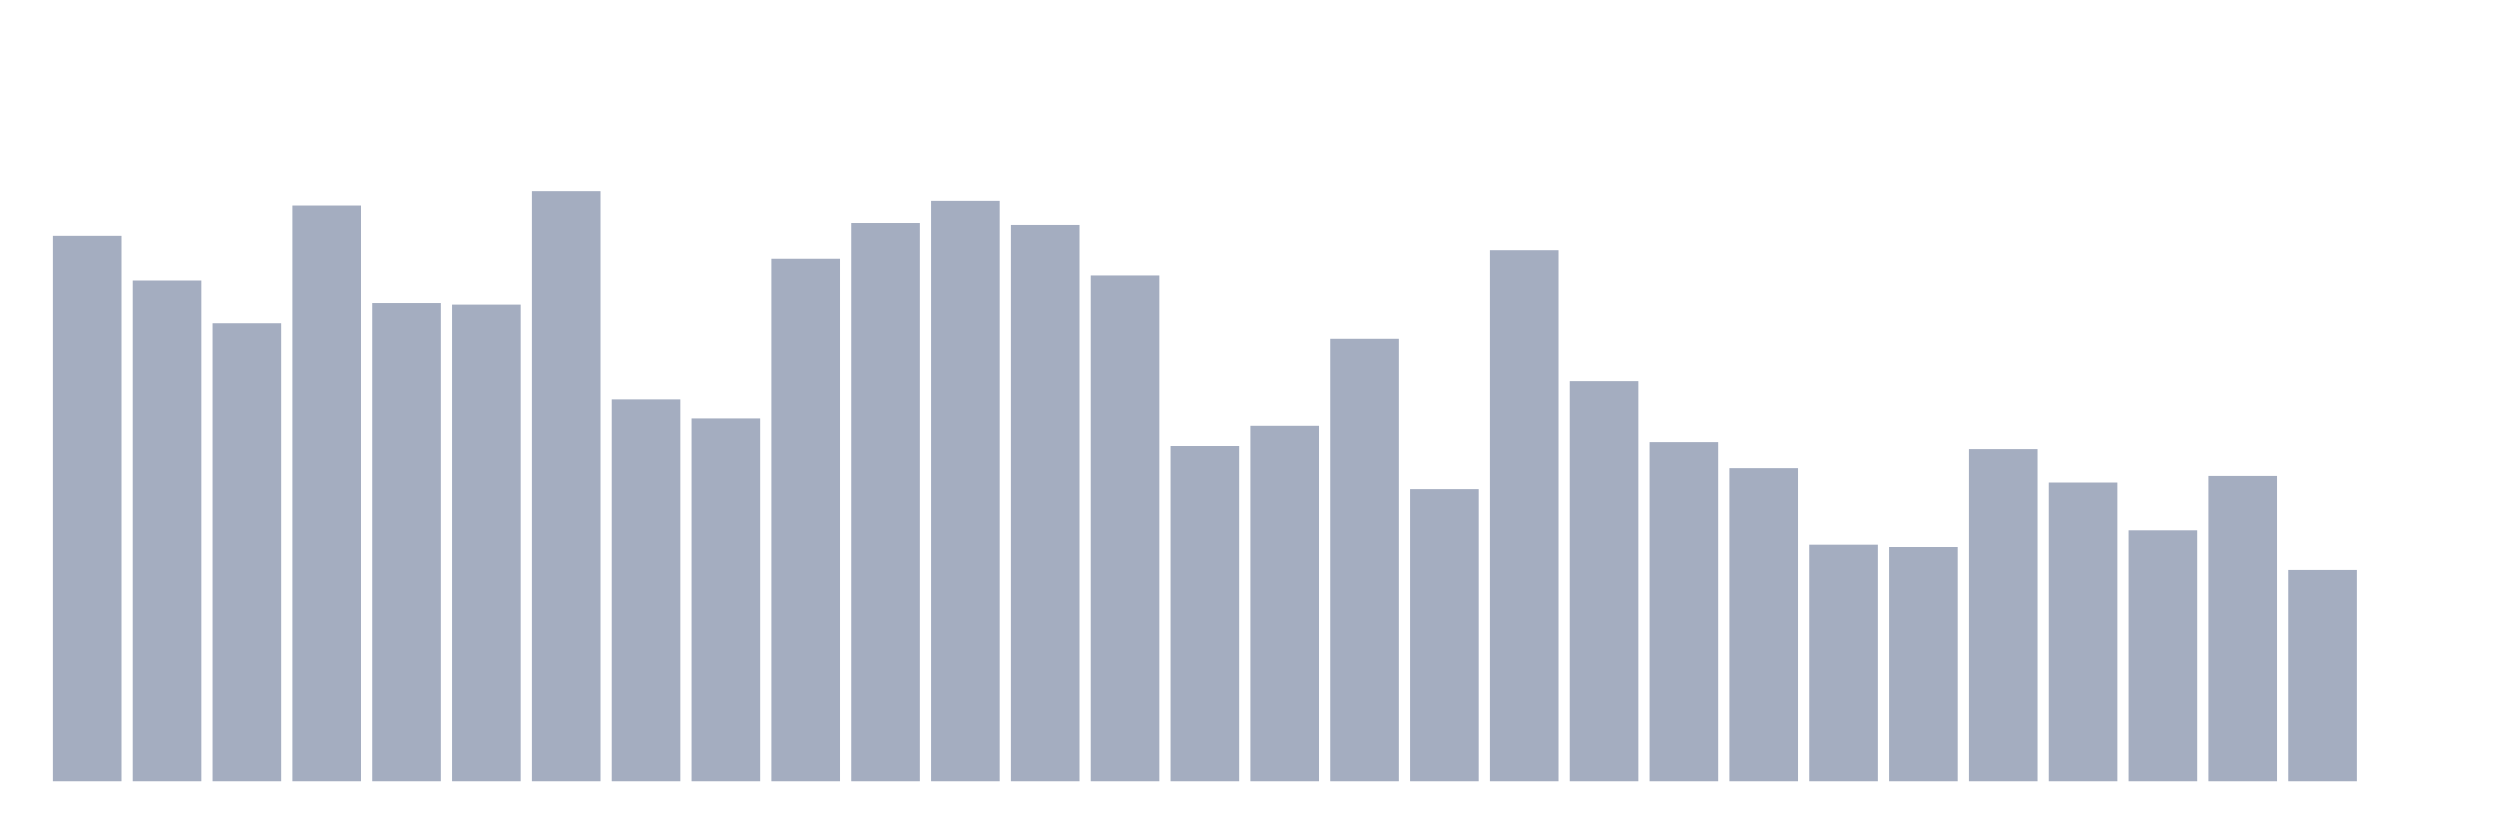
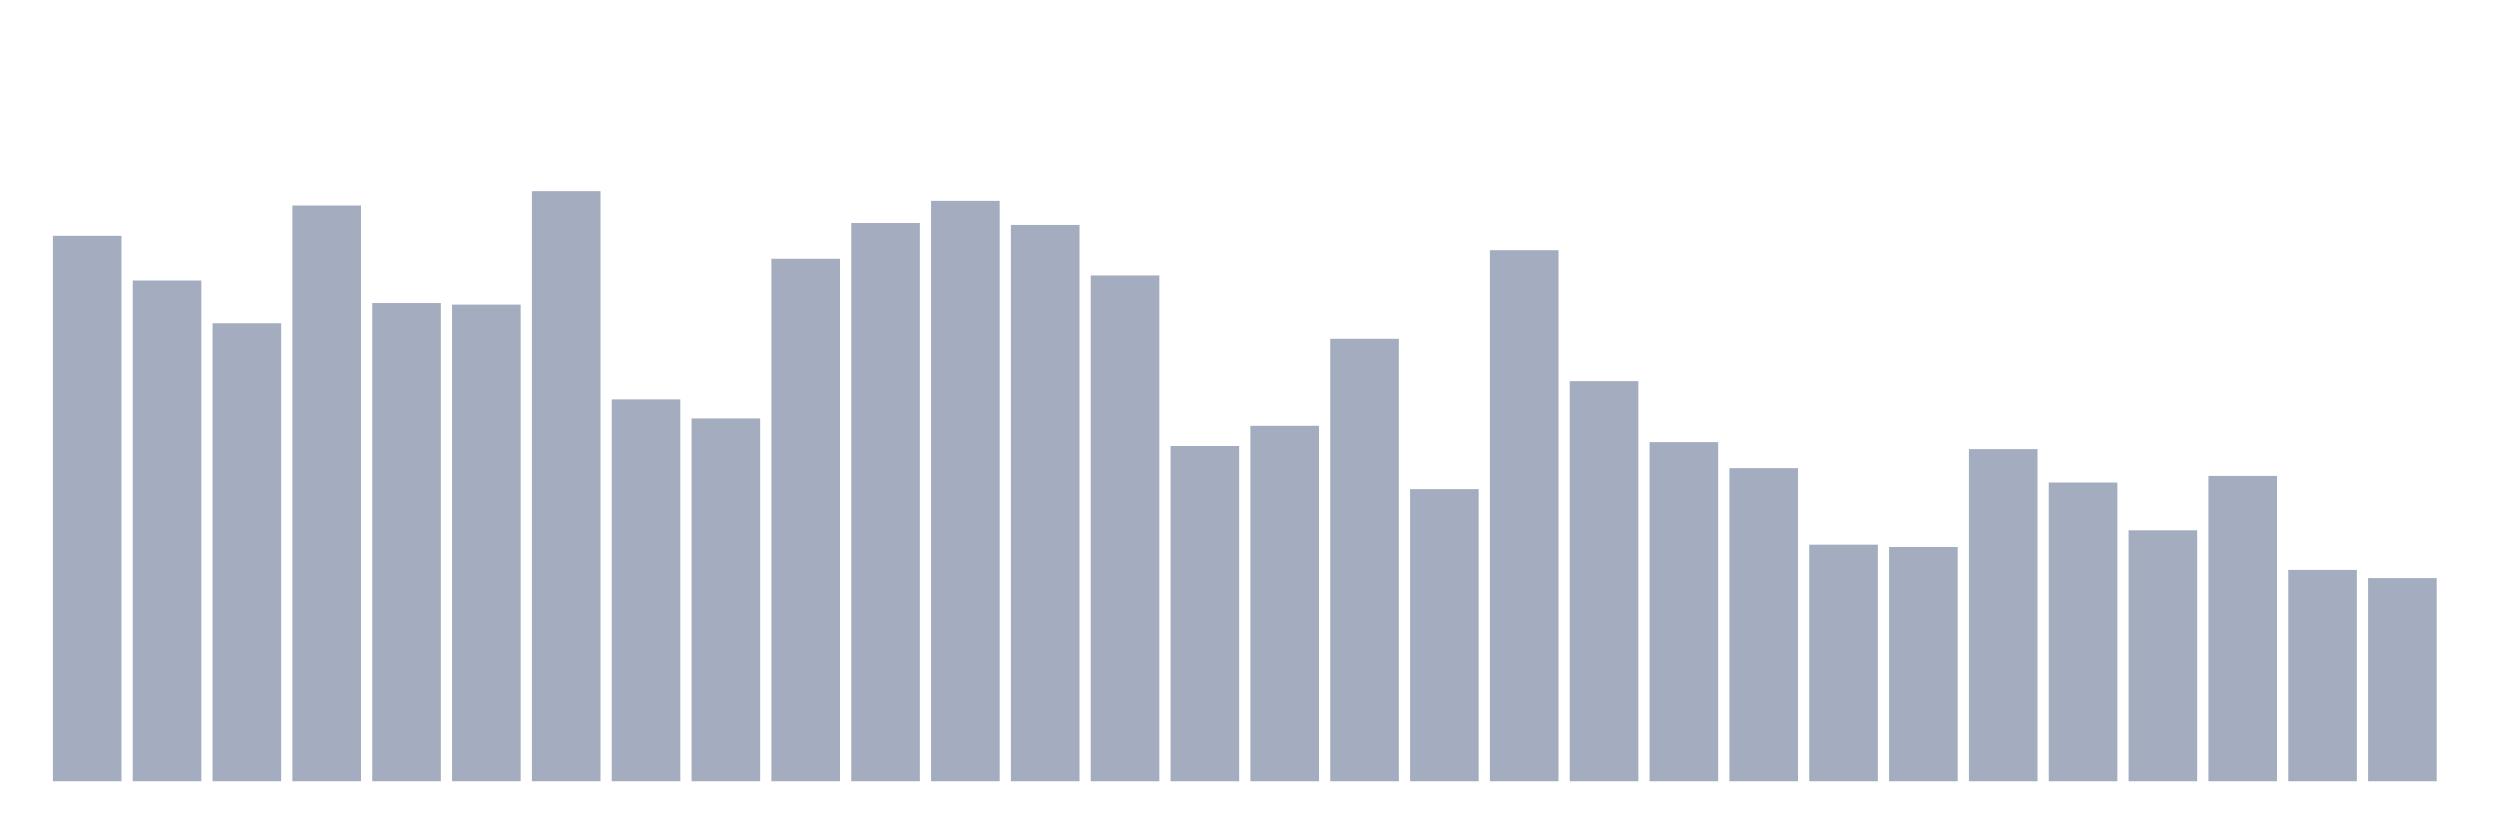
<svg xmlns="http://www.w3.org/2000/svg" viewBox="0 0 480 160">
  <g transform="translate(10,10)">
    <rect class="bar" x="0.153" width="13.175" y="35.28" height="104.72" fill="rgb(164,173,192)" />
    <rect class="bar" x="15.482" width="13.175" y="43.857" height="96.143" fill="rgb(164,173,192)" />
    <rect class="bar" x="30.81" width="13.175" y="52.062" height="87.938" fill="rgb(164,173,192)" />
    <rect class="bar" x="46.138" width="13.175" y="29.462" height="110.538" fill="rgb(164,173,192)" />
    <rect class="bar" x="61.466" width="13.175" y="48.183" height="91.817" fill="rgb(164,173,192)" />
    <rect class="bar" x="76.794" width="13.175" y="48.482" height="91.518" fill="rgb(164,173,192)" />
    <rect class="bar" x="92.123" width="13.175" y="26.702" height="113.298" fill="rgb(164,173,192)" />
    <rect class="bar" x="107.451" width="13.175" y="66.681" height="73.319" fill="rgb(164,173,192)" />
    <rect class="bar" x="122.779" width="13.175" y="70.336" height="69.664" fill="rgb(164,173,192)" />
    <rect class="bar" x="138.107" width="13.175" y="39.68" height="100.32" fill="rgb(164,173,192)" />
    <rect class="bar" x="153.436" width="13.175" y="32.818" height="107.182" fill="rgb(164,173,192)" />
    <rect class="bar" x="168.764" width="13.175" y="28.567" height="111.433" fill="rgb(164,173,192)" />
    <rect class="bar" x="184.092" width="13.175" y="33.191" height="106.809" fill="rgb(164,173,192)" />
    <rect class="bar" x="199.42" width="13.175" y="42.888" height="97.112" fill="rgb(164,173,192)" />
    <rect class="bar" x="214.748" width="13.175" y="75.631" height="64.369" fill="rgb(164,173,192)" />
    <rect class="bar" x="230.077" width="13.175" y="71.753" height="68.247" fill="rgb(164,173,192)" />
    <rect class="bar" x="245.405" width="13.175" y="55.045" height="84.955" fill="rgb(164,173,192)" />
    <rect class="bar" x="260.733" width="13.175" y="83.91" height="56.09" fill="rgb(164,173,192)" />
    <rect class="bar" x="276.061" width="13.175" y="38.039" height="101.961" fill="rgb(164,173,192)" />
    <rect class="bar" x="291.39" width="13.175" y="63.175" height="76.825" fill="rgb(164,173,192)" />
    <rect class="bar" x="306.718" width="13.175" y="74.885" height="65.115" fill="rgb(164,173,192)" />
    <rect class="bar" x="322.046" width="13.175" y="79.883" height="60.117" fill="rgb(164,173,192)" />
    <rect class="bar" x="337.374" width="13.175" y="94.576" height="45.424" fill="rgb(164,173,192)" />
    <rect class="bar" x="352.702" width="13.175" y="95.024" height="44.976" fill="rgb(164,173,192)" />
    <rect class="bar" x="368.031" width="13.175" y="76.228" height="63.772" fill="rgb(164,173,192)" />
    <rect class="bar" x="383.359" width="13.175" y="82.643" height="57.357" fill="rgb(164,173,192)" />
    <rect class="bar" x="398.687" width="13.175" y="91.817" height="48.183" fill="rgb(164,173,192)" />
    <rect class="bar" x="414.015" width="13.175" y="81.375" height="58.625" fill="rgb(164,173,192)" />
    <rect class="bar" x="429.344" width="13.175" y="99.425" height="40.575" fill="rgb(164,173,192)" />
-     <rect class="bar" x="444.672" width="13.175" y="140" height="0" fill="rgb(164,173,192)" />
+     <rect class="bar" x="444.672" width="13.175" y="100.991" height="39.009" fill="rgb(164,173,192)" />
  </g>
</svg>
